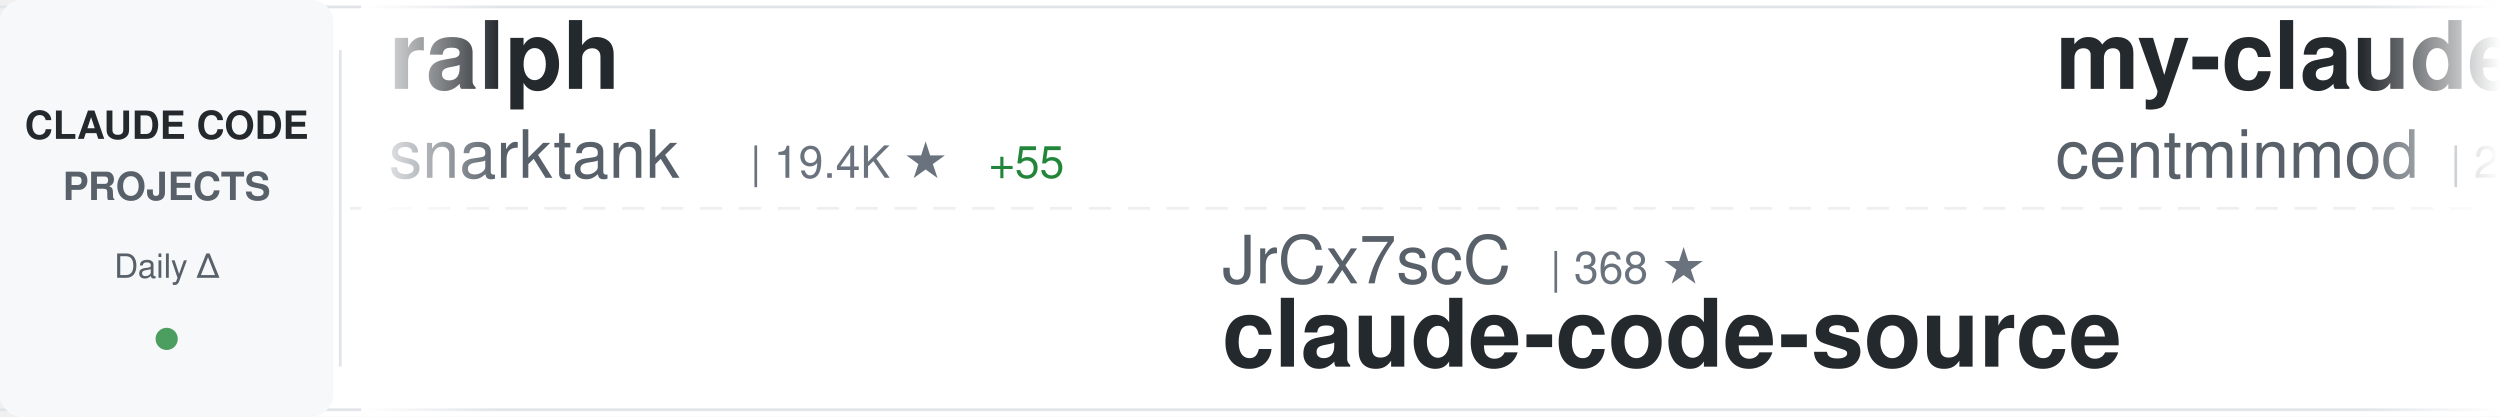
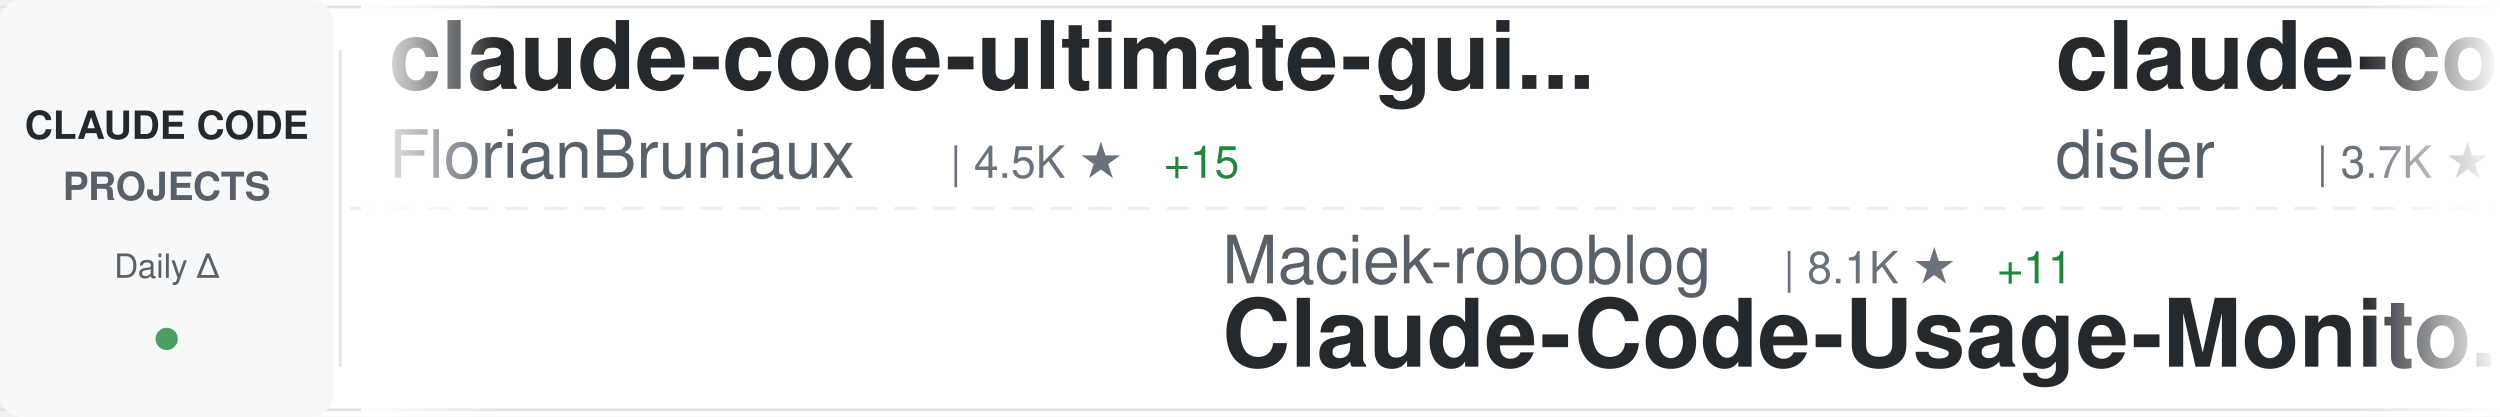
<svg xmlns="http://www.w3.org/2000/svg" width="900" height="150">
  <defs>
    <linearGradient id="awesomeLeftFade" x1="0%" y1="0%" x2="100%" y2="0%">
      <stop offset="0%" style="stop-color:#ffffff;stop-opacity:1" />
      <stop offset="100%" style="stop-color:#ffffff;stop-opacity:0" />
    </linearGradient>
    <linearGradient id="awesomeRightFade" x1="0%" y1="0%" x2="100%" y2="0%">
      <stop offset="0%" style="stop-color:#ffffff;stop-opacity:0" />
      <stop offset="100%" style="stop-color:#ffffff;stop-opacity:1" />
    </linearGradient>
  </defs>
  <rect width="900" height="150" fill="#ffffff" rx="8" />
  <rect x="0" y="2" width="900" height="1" fill="#e1e4e8" />
  <rect x="0" y="147" width="900" height="1" fill="#e1e4e8" />
  <line x1="0" y1="75" x2="900" y2="75" stroke="#e1e4e8" stroke-width="1" stroke-dasharray="8 6" opacity="0.6" />
  <rect x="0" y="0" width="120" height="150" fill="#f6f8fa" rx="8" />
  <text x="60" y="50" font-family="-apple-system, BlinkMacSystemFont, 'Segoe UI', Helvetica, Arial, sans-serif" font-size="14" font-weight="600" fill="#24292e" text-anchor="middle">CLAUDE CODE</text>
  <text x="60" y="72" font-family="-apple-system, BlinkMacSystemFont, 'Segoe UI', Helvetica, Arial, sans-serif" font-size="14" font-weight="600" fill="#586069" text-anchor="middle">PROJECTS</text>
  <text x="60" y="100" font-family="-apple-system, BlinkMacSystemFont, 'Segoe UI', Helvetica, Arial, sans-serif" font-size="12" font-weight="500" fill="#586069" text-anchor="middle">Daily Δ</text>
  <circle cx="60" cy="122" r="4" fill="#22863a" opacity="0.8" />
  <rect x="122" y="18" width="1" height="114" fill="#e1e4e8" />
  <clipPath id="awesomeTickerClip">
    <rect x="130" y="0" width="770" height="150" />
  </clipPath>
  <g clip-path="url(#awesomeTickerClip)">
    <g id="awesomeTickerItems">
      <animateTransform attributeName="transform" attributeType="XML" type="translate" from="0 0" to="-3000 0" dur="54s" repeatCount="indefinite" />
      <g transform="translate(0, 0)">
-         <text x="140" y="32" font-family="-apple-system, BlinkMacSystemFont, 'Segoe UI', Helvetica, Arial, sans-serif" font-size="34" font-weight="600" fill="#24292e">ralph</text>
-         <text x="140" y="64" font-family="-apple-system, BlinkMacSystemFont, 'Segoe UI', Helvetica, Arial, sans-serif" font-size="24" font-weight="400" fill="#586069">snarktank</text>
-         <text x="270" y="64" font-family="-apple-system, BlinkMacSystemFont, 'Segoe UI', Helvetica, Arial, sans-serif" font-size="16" font-weight="500" fill="#6a737d">| 19.4K ★</text>
-         <text x="356" y="64" font-family="-apple-system, BlinkMacSystemFont, 'Segoe UI', Helvetica, Arial, sans-serif" font-size="16" font-weight="500" fill="#22863a"> +55</text>
+         <text x="140" y="32" font-family="-apple-system, BlinkMacSystemFont, 'Segoe UI', Helvetica, Arial, sans-serif" font-size="34" font-weight="600" fill="#24292e">claude-code-ultimate-gui...</text>
+         <text x="140" y="64" font-family="-apple-system, BlinkMacSystemFont, 'Segoe UI', Helvetica, Arial, sans-serif" font-size="24" font-weight="400" fill="#586069">FlorianBruniaux</text>
+         <text x="342" y="64" font-family="-apple-system, BlinkMacSystemFont, 'Segoe UI', Helvetica, Arial, sans-serif" font-size="16" font-weight="500" fill="#6a737d">| 4.5K ★</text>
+         <text x="419" y="64" font-family="-apple-system, BlinkMacSystemFont, 'Segoe UI', Helvetica, Arial, sans-serif" font-size="16" font-weight="500" fill="#22863a"> +15</text>
      </g>
      <g transform="translate(300, 0)">
-         <text x="140" y="102" font-family="-apple-system, BlinkMacSystemFont, 'Segoe UI', Helvetica, Arial, sans-serif" font-size="24" font-weight="400" fill="#586069">JrCx7scC</text>
-         <text x="258" y="102" font-family="-apple-system, BlinkMacSystemFont, 'Segoe UI', Helvetica, Arial, sans-serif" font-size="16" font-weight="500" fill="#6a737d">| 368 ★</text>
+         <text x="140" y="102" font-family="-apple-system, BlinkMacSystemFont, 'Segoe UI', Helvetica, Arial, sans-serif" font-size="24" font-weight="400" fill="#586069">Maciek-roboblog</text>
+         <text x="342" y="102" font-family="-apple-system, BlinkMacSystemFont, 'Segoe UI', Helvetica, Arial, sans-serif" font-size="16" font-weight="500" fill="#6a737d">| 8.1K ★</text>
+         <text x="419" y="102" font-family="-apple-system, BlinkMacSystemFont, 'Segoe UI', Helvetica, Arial, sans-serif" font-size="16" font-weight="500" fill="#22863a"> +11</text>
+         <text x="140" y="132" font-family="-apple-system, BlinkMacSystemFont, 'Segoe UI', Helvetica, Arial, sans-serif" font-size="34" font-weight="600" fill="#24292e">Claude-Code-Usage-Monito...</text>
+       </g>
+       <g transform="translate(600, 0)">
+         <text x="140" y="32" font-family="-apple-system, BlinkMacSystemFont, 'Segoe UI', Helvetica, Arial, sans-serif" font-size="34" font-weight="600" fill="#24292e">claude-code-hooks-master...</text>
+         <text x="140" y="64" font-family="-apple-system, BlinkMacSystemFont, 'Segoe UI', Helvetica, Arial, sans-serif" font-size="24" font-weight="400" fill="#586069">disler</text>
+         <text x="234" y="64" font-family="-apple-system, BlinkMacSystemFont, 'Segoe UI', Helvetica, Arial, sans-serif" font-size="16" font-weight="500" fill="#6a737d">| 3.7K ★</text>
+         <text x="311" y="64" font-family="-apple-system, BlinkMacSystemFont, 'Segoe UI', Helvetica, Arial, sans-serif" font-size="16" font-weight="500" fill="#22863a"> +3</text>
+       </g>
+       <g transform="translate(900, 0)">
+         <text x="140" y="102" font-family="-apple-system, BlinkMacSystemFont, 'Segoe UI', Helvetica, Arial, sans-serif" font-size="24" font-weight="400" fill="#586069">jarmuine</text>
+         <text x="258" y="102" font-family="-apple-system, BlinkMacSystemFont, 'Segoe UI', Helvetica, Arial, sans-serif" font-size="16" font-weight="500" fill="#6a737d">| 2.2K ★</text>
+         <text x="335" y="102" font-family="-apple-system, BlinkMacSystemFont, 'Segoe UI', Helvetica, Arial, sans-serif" font-size="16" font-weight="500" fill="#22863a"> +1</text>
+         <text x="140" y="132" font-family="-apple-system, BlinkMacSystemFont, 'Segoe UI', Helvetica, Arial, sans-serif" font-size="34" font-weight="600" fill="#24292e">claude-code</text>
+       </g>
+       <g transform="translate(1200, 0)">
+         <text x="140" y="32" font-family="-apple-system, BlinkMacSystemFont, 'Segoe UI', Helvetica, Arial, sans-serif" font-size="34" font-weight="600" fill="#24292e">claude-code-showcase</text>
+         <text x="140" y="64" font-family="-apple-system, BlinkMacSystemFont, 'Segoe UI', Helvetica, Arial, sans-serif" font-size="24" font-weight="400" fill="#586069">ChrisWiles</text>
+         <text x="282" y="64" font-family="-apple-system, BlinkMacSystemFont, 'Segoe UI', Helvetica, Arial, sans-serif" font-size="16" font-weight="500" fill="#6a737d">| 5.9K ★</text>
+         <text x="359" y="64" font-family="-apple-system, BlinkMacSystemFont, 'Segoe UI', Helvetica, Arial, sans-serif" font-size="16" font-weight="500" fill="#22863a"> +3</text>
+       </g>
+       <g transform="translate(1500, 0)">
+         <text x="140" y="102" font-family="-apple-system, BlinkMacSystemFont, 'Segoe UI', Helvetica, Arial, sans-serif" font-size="24" font-weight="400" fill="#586069">Cranot</text>
+         <text x="234" y="102" font-family="-apple-system, BlinkMacSystemFont, 'Segoe UI', Helvetica, Arial, sans-serif" font-size="16" font-weight="500" fill="#6a737d">| 2.8K ★</text>
+         <text x="311" y="102" font-family="-apple-system, BlinkMacSystemFont, 'Segoe UI', Helvetica, Arial, sans-serif" font-size="16" font-weight="500" fill="#22863a"> +4</text>
+         <text x="140" y="132" font-family="-apple-system, BlinkMacSystemFont, 'Segoe UI', Helvetica, Arial, sans-serif" font-size="34" font-weight="600" fill="#24292e">claude-code-guide</text>
+       </g>
+       <g transform="translate(1800, 0)">
+         <text x="140" y="32" font-family="-apple-system, BlinkMacSystemFont, 'Segoe UI', Helvetica, Arial, sans-serif" font-size="34" font-weight="600" fill="#24292e">Claude-code</text>
+         <text x="140" y="64" font-family="-apple-system, BlinkMacSystemFont, 'Segoe UI', Helvetica, Arial, sans-serif" font-size="24" font-weight="400" fill="#586069">zstmfhy</text>
+         <text x="246" y="64" font-family="-apple-system, BlinkMacSystemFont, 'Segoe UI', Helvetica, Arial, sans-serif" font-size="16" font-weight="500" fill="#6a737d">| 190 ★</text>
+       </g>
+       <g transform="translate(2100, 0)">
+         <text x="140" y="102" font-family="-apple-system, BlinkMacSystemFont, 'Segoe UI', Helvetica, Arial, sans-serif" font-size="24" font-weight="400" fill="#586069">xorespesp</text>
+         <text x="270" y="102" font-family="-apple-system, BlinkMacSystemFont, 'Segoe UI', Helvetica, Arial, sans-serif" font-size="16" font-weight="500" fill="#6a737d">| 225 ★</text>
+         <text x="338" y="102" font-family="-apple-system, BlinkMacSystemFont, 'Segoe UI', Helvetica, Arial, sans-serif" font-size="16" font-weight="500" fill="#22863a"> +1</text>
+         <text x="140" y="132" font-family="-apple-system, BlinkMacSystemFont, 'Segoe UI', Helvetica, Arial, sans-serif" font-size="34" font-weight="600" fill="#24292e">claude-code</text>
+       </g>
+       <g transform="translate(2400, 0)">
+         <text x="140" y="32" font-family="-apple-system, BlinkMacSystemFont, 'Segoe UI', Helvetica, Arial, sans-serif" font-size="34" font-weight="600" fill="#24292e">claude-code-source-code</text>
+         <text x="140" y="64" font-family="-apple-system, BlinkMacSystemFont, 'Segoe UI', Helvetica, Arial, sans-serif" font-size="24" font-weight="400" fill="#586069">777genius</text>
+         <text x="270" y="64" font-family="-apple-system, BlinkMacSystemFont, 'Segoe UI', Helvetica, Arial, sans-serif" font-size="16" font-weight="500" fill="#6a737d">| 912 ★</text>
+       </g>
+       <g transform="translate(2700, 0)">
+         <text x="140" y="102" font-family="-apple-system, BlinkMacSystemFont, 'Segoe UI', Helvetica, Arial, sans-serif" font-size="24" font-weight="400" fill="#586069">hangsman</text>
+         <text x="258" y="102" font-family="-apple-system, BlinkMacSystemFont, 'Segoe UI', Helvetica, Arial, sans-serif" font-size="16" font-weight="500" fill="#6a737d">| 780 ★</text>
        <text x="140" y="132" font-family="-apple-system, BlinkMacSystemFont, 'Segoe UI', Helvetica, Arial, sans-serif" font-size="34" font-weight="600" fill="#24292e">claude-code-source</text>
      </g>
-       <g transform="translate(600, 0)">
-         <text x="140" y="32" font-family="-apple-system, BlinkMacSystemFont, 'Segoe UI', Helvetica, Arial, sans-serif" font-size="34" font-weight="600" fill="#24292e">my-claude-code-setup</text>
-         <text x="140" y="64" font-family="-apple-system, BlinkMacSystemFont, 'Segoe UI', Helvetica, Arial, sans-serif" font-size="24" font-weight="400" fill="#586069">centminmod</text>
-         <text x="282" y="64" font-family="-apple-system, BlinkMacSystemFont, 'Segoe UI', Helvetica, Arial, sans-serif" font-size="16" font-weight="500" fill="#6a737d">| 2.3K ★</text>
-         <text x="359" y="64" font-family="-apple-system, BlinkMacSystemFont, 'Segoe UI', Helvetica, Arial, sans-serif" font-size="16" font-weight="500" fill="#22863a"> +2</text>
-       </g>
-       <g transform="translate(900, 0)">
-         <text x="140" y="102" font-family="-apple-system, BlinkMacSystemFont, 'Segoe UI', Helvetica, Arial, sans-serif" font-size="24" font-weight="400" fill="#586069">anthropics</text>
-         <text x="282" y="102" font-family="-apple-system, BlinkMacSystemFont, 'Segoe UI', Helvetica, Arial, sans-serif" font-size="16" font-weight="500" fill="#6a737d">| 26.3K ★</text>
-         <text x="368" y="102" font-family="-apple-system, BlinkMacSystemFont, 'Segoe UI', Helvetica, Arial, sans-serif" font-size="16" font-weight="500" fill="#22863a"> +1.7K</text>
-         <text x="140" y="132" font-family="-apple-system, BlinkMacSystemFont, 'Segoe UI', Helvetica, Arial, sans-serif" font-size="34" font-weight="600" fill="#24292e">claude-plugins-official</text>
-       </g>
-       <g transform="translate(1200, 0)">
-         <text x="140" y="32" font-family="-apple-system, BlinkMacSystemFont, 'Segoe UI', Helvetica, Arial, sans-serif" font-size="34" font-weight="600" fill="#24292e">Claude-Code</text>
-         <text x="140" y="64" font-family="-apple-system, BlinkMacSystemFont, 'Segoe UI', Helvetica, Arial, sans-serif" font-size="24" font-weight="400" fill="#586069">KPR111</text>
-         <text x="234" y="64" font-family="-apple-system, BlinkMacSystemFont, 'Segoe UI', Helvetica, Arial, sans-serif" font-size="16" font-weight="500" fill="#6a737d">| 17 ★</text>
-       </g>
-       <g transform="translate(1500, 0)">
-         <text x="140" y="102" font-family="-apple-system, BlinkMacSystemFont, 'Segoe UI', Helvetica, Arial, sans-serif" font-size="24" font-weight="400" fill="#586069">FlorianBruniaux</text>
-         <text x="342" y="102" font-family="-apple-system, BlinkMacSystemFont, 'Segoe UI', Helvetica, Arial, sans-serif" font-size="16" font-weight="500" fill="#6a737d">| 4.5K ★</text>
-         <text x="419" y="102" font-family="-apple-system, BlinkMacSystemFont, 'Segoe UI', Helvetica, Arial, sans-serif" font-size="16" font-weight="500" fill="#22863a"> +9</text>
-         <text x="140" y="132" font-family="-apple-system, BlinkMacSystemFont, 'Segoe UI', Helvetica, Arial, sans-serif" font-size="34" font-weight="600" fill="#24292e">claude-code-ultimate-gui...</text>
-       </g>
-       <g transform="translate(1800, 0)">
-         <text x="140" y="32" font-family="-apple-system, BlinkMacSystemFont, 'Segoe UI', Helvetica, Arial, sans-serif" font-size="34" font-weight="600" fill="#24292e">claude-code-source-code-...</text>
-         <text x="140" y="64" font-family="-apple-system, BlinkMacSystemFont, 'Segoe UI', Helvetica, Arial, sans-serif" font-size="24" font-weight="400" fill="#586069">ghuntley</text>
-         <text x="258" y="64" font-family="-apple-system, BlinkMacSystemFont, 'Segoe UI', Helvetica, Arial, sans-serif" font-size="16" font-weight="500" fill="#6a737d">| 978 ★</text>
-       </g>
-       <g transform="translate(2100, 0)">
-         <text x="140" y="102" font-family="-apple-system, BlinkMacSystemFont, 'Segoe UI', Helvetica, Arial, sans-serif" font-size="24" font-weight="400" fill="#586069">anthropics</text>
-         <text x="282" y="102" font-family="-apple-system, BlinkMacSystemFont, 'Segoe UI', Helvetica, Arial, sans-serif" font-size="16" font-weight="500" fill="#6a737d">| 139.7K ★</text>
-         <text x="377" y="102" font-family="-apple-system, BlinkMacSystemFont, 'Segoe UI', Helvetica, Arial, sans-serif" font-size="16" font-weight="500" fill="#22863a"> +422</text>
-         <text x="140" y="132" font-family="-apple-system, BlinkMacSystemFont, 'Segoe UI', Helvetica, Arial, sans-serif" font-size="34" font-weight="600" fill="#24292e">skills</text>
-       </g>
-       <g transform="translate(2400, 0)">
-         <text x="140" y="32" font-family="-apple-system, BlinkMacSystemFont, 'Segoe UI', Helvetica, Arial, sans-serif" font-size="34" font-weight="600" fill="#24292e">pi-vs-claude-code</text>
-         <text x="140" y="64" font-family="-apple-system, BlinkMacSystemFont, 'Segoe UI', Helvetica, Arial, sans-serif" font-size="24" font-weight="400" fill="#586069">disler</text>
-         <text x="234" y="64" font-family="-apple-system, BlinkMacSystemFont, 'Segoe UI', Helvetica, Arial, sans-serif" font-size="16" font-weight="500" fill="#6a737d">| 1.2K ★</text>
-         <text x="311" y="64" font-family="-apple-system, BlinkMacSystemFont, 'Segoe UI', Helvetica, Arial, sans-serif" font-size="16" font-weight="500" fill="#22863a"> +9</text>
-       </g>
-       <g transform="translate(2700, 0)">
-         <text x="140" y="102" font-family="-apple-system, BlinkMacSystemFont, 'Segoe UI', Helvetica, Arial, sans-serif" font-size="24" font-weight="400" fill="#586069">https-deeplearning-ai</text>
-         <text x="414" y="102" font-family="-apple-system, BlinkMacSystemFont, 'Segoe UI', Helvetica, Arial, sans-serif" font-size="16" font-weight="500" fill="#6a737d">| 516 ★</text>
-         <text x="140" y="132" font-family="-apple-system, BlinkMacSystemFont, 'Segoe UI', Helvetica, Arial, sans-serif" font-size="34" font-weight="600" fill="#24292e">sc-claude-code-files</text>
-       </g>
      <g transform="translate(3000, 0)">
-         <text x="140" y="32" font-family="-apple-system, BlinkMacSystemFont, 'Segoe UI', Helvetica, Arial, sans-serif" font-size="34" font-weight="600" fill="#24292e">ralph</text>
-         <text x="140" y="64" font-family="-apple-system, BlinkMacSystemFont, 'Segoe UI', Helvetica, Arial, sans-serif" font-size="24" font-weight="400" fill="#586069">snarktank</text>
-         <text x="270" y="64" font-family="-apple-system, BlinkMacSystemFont, 'Segoe UI', Helvetica, Arial, sans-serif" font-size="16" font-weight="500" fill="#6a737d">| 19.4K ★</text>
-         <text x="356" y="64" font-family="-apple-system, BlinkMacSystemFont, 'Segoe UI', Helvetica, Arial, sans-serif" font-size="16" font-weight="500" fill="#22863a"> +55</text>
+         <text x="140" y="32" font-family="-apple-system, BlinkMacSystemFont, 'Segoe UI', Helvetica, Arial, sans-serif" font-size="34" font-weight="600" fill="#24292e">claude-code-ultimate-gui...</text>
+         <text x="140" y="64" font-family="-apple-system, BlinkMacSystemFont, 'Segoe UI', Helvetica, Arial, sans-serif" font-size="24" font-weight="400" fill="#586069">FlorianBruniaux</text>
+         <text x="342" y="64" font-family="-apple-system, BlinkMacSystemFont, 'Segoe UI', Helvetica, Arial, sans-serif" font-size="16" font-weight="500" fill="#6a737d">| 4.5K ★</text>
+         <text x="419" y="64" font-family="-apple-system, BlinkMacSystemFont, 'Segoe UI', Helvetica, Arial, sans-serif" font-size="16" font-weight="500" fill="#22863a"> +15</text>
      </g>
      <g transform="translate(3300, 0)">
-         <text x="140" y="102" font-family="-apple-system, BlinkMacSystemFont, 'Segoe UI', Helvetica, Arial, sans-serif" font-size="24" font-weight="400" fill="#586069">JrCx7scC</text>
-         <text x="258" y="102" font-family="-apple-system, BlinkMacSystemFont, 'Segoe UI', Helvetica, Arial, sans-serif" font-size="16" font-weight="500" fill="#6a737d">| 368 ★</text>
-         <text x="140" y="132" font-family="-apple-system, BlinkMacSystemFont, 'Segoe UI', Helvetica, Arial, sans-serif" font-size="34" font-weight="600" fill="#24292e">claude-code-source</text>
+         <text x="140" y="102" font-family="-apple-system, BlinkMacSystemFont, 'Segoe UI', Helvetica, Arial, sans-serif" font-size="24" font-weight="400" fill="#586069">Maciek-roboblog</text>
+         <text x="342" y="102" font-family="-apple-system, BlinkMacSystemFont, 'Segoe UI', Helvetica, Arial, sans-serif" font-size="16" font-weight="500" fill="#6a737d">| 8.1K ★</text>
+         <text x="419" y="102" font-family="-apple-system, BlinkMacSystemFont, 'Segoe UI', Helvetica, Arial, sans-serif" font-size="16" font-weight="500" fill="#22863a"> +11</text>
+         <text x="140" y="132" font-family="-apple-system, BlinkMacSystemFont, 'Segoe UI', Helvetica, Arial, sans-serif" font-size="34" font-weight="600" fill="#24292e">Claude-Code-Usage-Monito...</text>
      </g>
      <g transform="translate(3600, 0)">
-         <text x="140" y="32" font-family="-apple-system, BlinkMacSystemFont, 'Segoe UI', Helvetica, Arial, sans-serif" font-size="34" font-weight="600" fill="#24292e">my-claude-code-setup</text>
-         <text x="140" y="64" font-family="-apple-system, BlinkMacSystemFont, 'Segoe UI', Helvetica, Arial, sans-serif" font-size="24" font-weight="400" fill="#586069">centminmod</text>
-         <text x="282" y="64" font-family="-apple-system, BlinkMacSystemFont, 'Segoe UI', Helvetica, Arial, sans-serif" font-size="16" font-weight="500" fill="#6a737d">| 2.3K ★</text>
-         <text x="359" y="64" font-family="-apple-system, BlinkMacSystemFont, 'Segoe UI', Helvetica, Arial, sans-serif" font-size="16" font-weight="500" fill="#22863a"> +2</text>
+         <text x="140" y="32" font-family="-apple-system, BlinkMacSystemFont, 'Segoe UI', Helvetica, Arial, sans-serif" font-size="34" font-weight="600" fill="#24292e">claude-code-hooks-master...</text>
+         <text x="140" y="64" font-family="-apple-system, BlinkMacSystemFont, 'Segoe UI', Helvetica, Arial, sans-serif" font-size="24" font-weight="400" fill="#586069">disler</text>
+         <text x="234" y="64" font-family="-apple-system, BlinkMacSystemFont, 'Segoe UI', Helvetica, Arial, sans-serif" font-size="16" font-weight="500" fill="#6a737d">| 3.7K ★</text>
+         <text x="311" y="64" font-family="-apple-system, BlinkMacSystemFont, 'Segoe UI', Helvetica, Arial, sans-serif" font-size="16" font-weight="500" fill="#22863a"> +3</text>
      </g>
      <g transform="translate(3900, 0)">
-         <text x="140" y="102" font-family="-apple-system, BlinkMacSystemFont, 'Segoe UI', Helvetica, Arial, sans-serif" font-size="24" font-weight="400" fill="#586069">anthropics</text>
-         <text x="282" y="102" font-family="-apple-system, BlinkMacSystemFont, 'Segoe UI', Helvetica, Arial, sans-serif" font-size="16" font-weight="500" fill="#6a737d">| 26.3K ★</text>
-         <text x="368" y="102" font-family="-apple-system, BlinkMacSystemFont, 'Segoe UI', Helvetica, Arial, sans-serif" font-size="16" font-weight="500" fill="#22863a"> +1.7K</text>
-         <text x="140" y="132" font-family="-apple-system, BlinkMacSystemFont, 'Segoe UI', Helvetica, Arial, sans-serif" font-size="34" font-weight="600" fill="#24292e">claude-plugins-official</text>
+         <text x="140" y="102" font-family="-apple-system, BlinkMacSystemFont, 'Segoe UI', Helvetica, Arial, sans-serif" font-size="24" font-weight="400" fill="#586069">jarmuine</text>
+         <text x="258" y="102" font-family="-apple-system, BlinkMacSystemFont, 'Segoe UI', Helvetica, Arial, sans-serif" font-size="16" font-weight="500" fill="#6a737d">| 2.2K ★</text>
+         <text x="335" y="102" font-family="-apple-system, BlinkMacSystemFont, 'Segoe UI', Helvetica, Arial, sans-serif" font-size="16" font-weight="500" fill="#22863a"> +1</text>
+         <text x="140" y="132" font-family="-apple-system, BlinkMacSystemFont, 'Segoe UI', Helvetica, Arial, sans-serif" font-size="34" font-weight="600" fill="#24292e">claude-code</text>
      </g>
    </g>
  </g>
  <rect x="130" y="0" width="50" height="150" fill="url(#awesomeLeftFade)" />
  <rect x="850" y="0" width="50" height="150" fill="url(#awesomeRightFade)" />
</svg>
